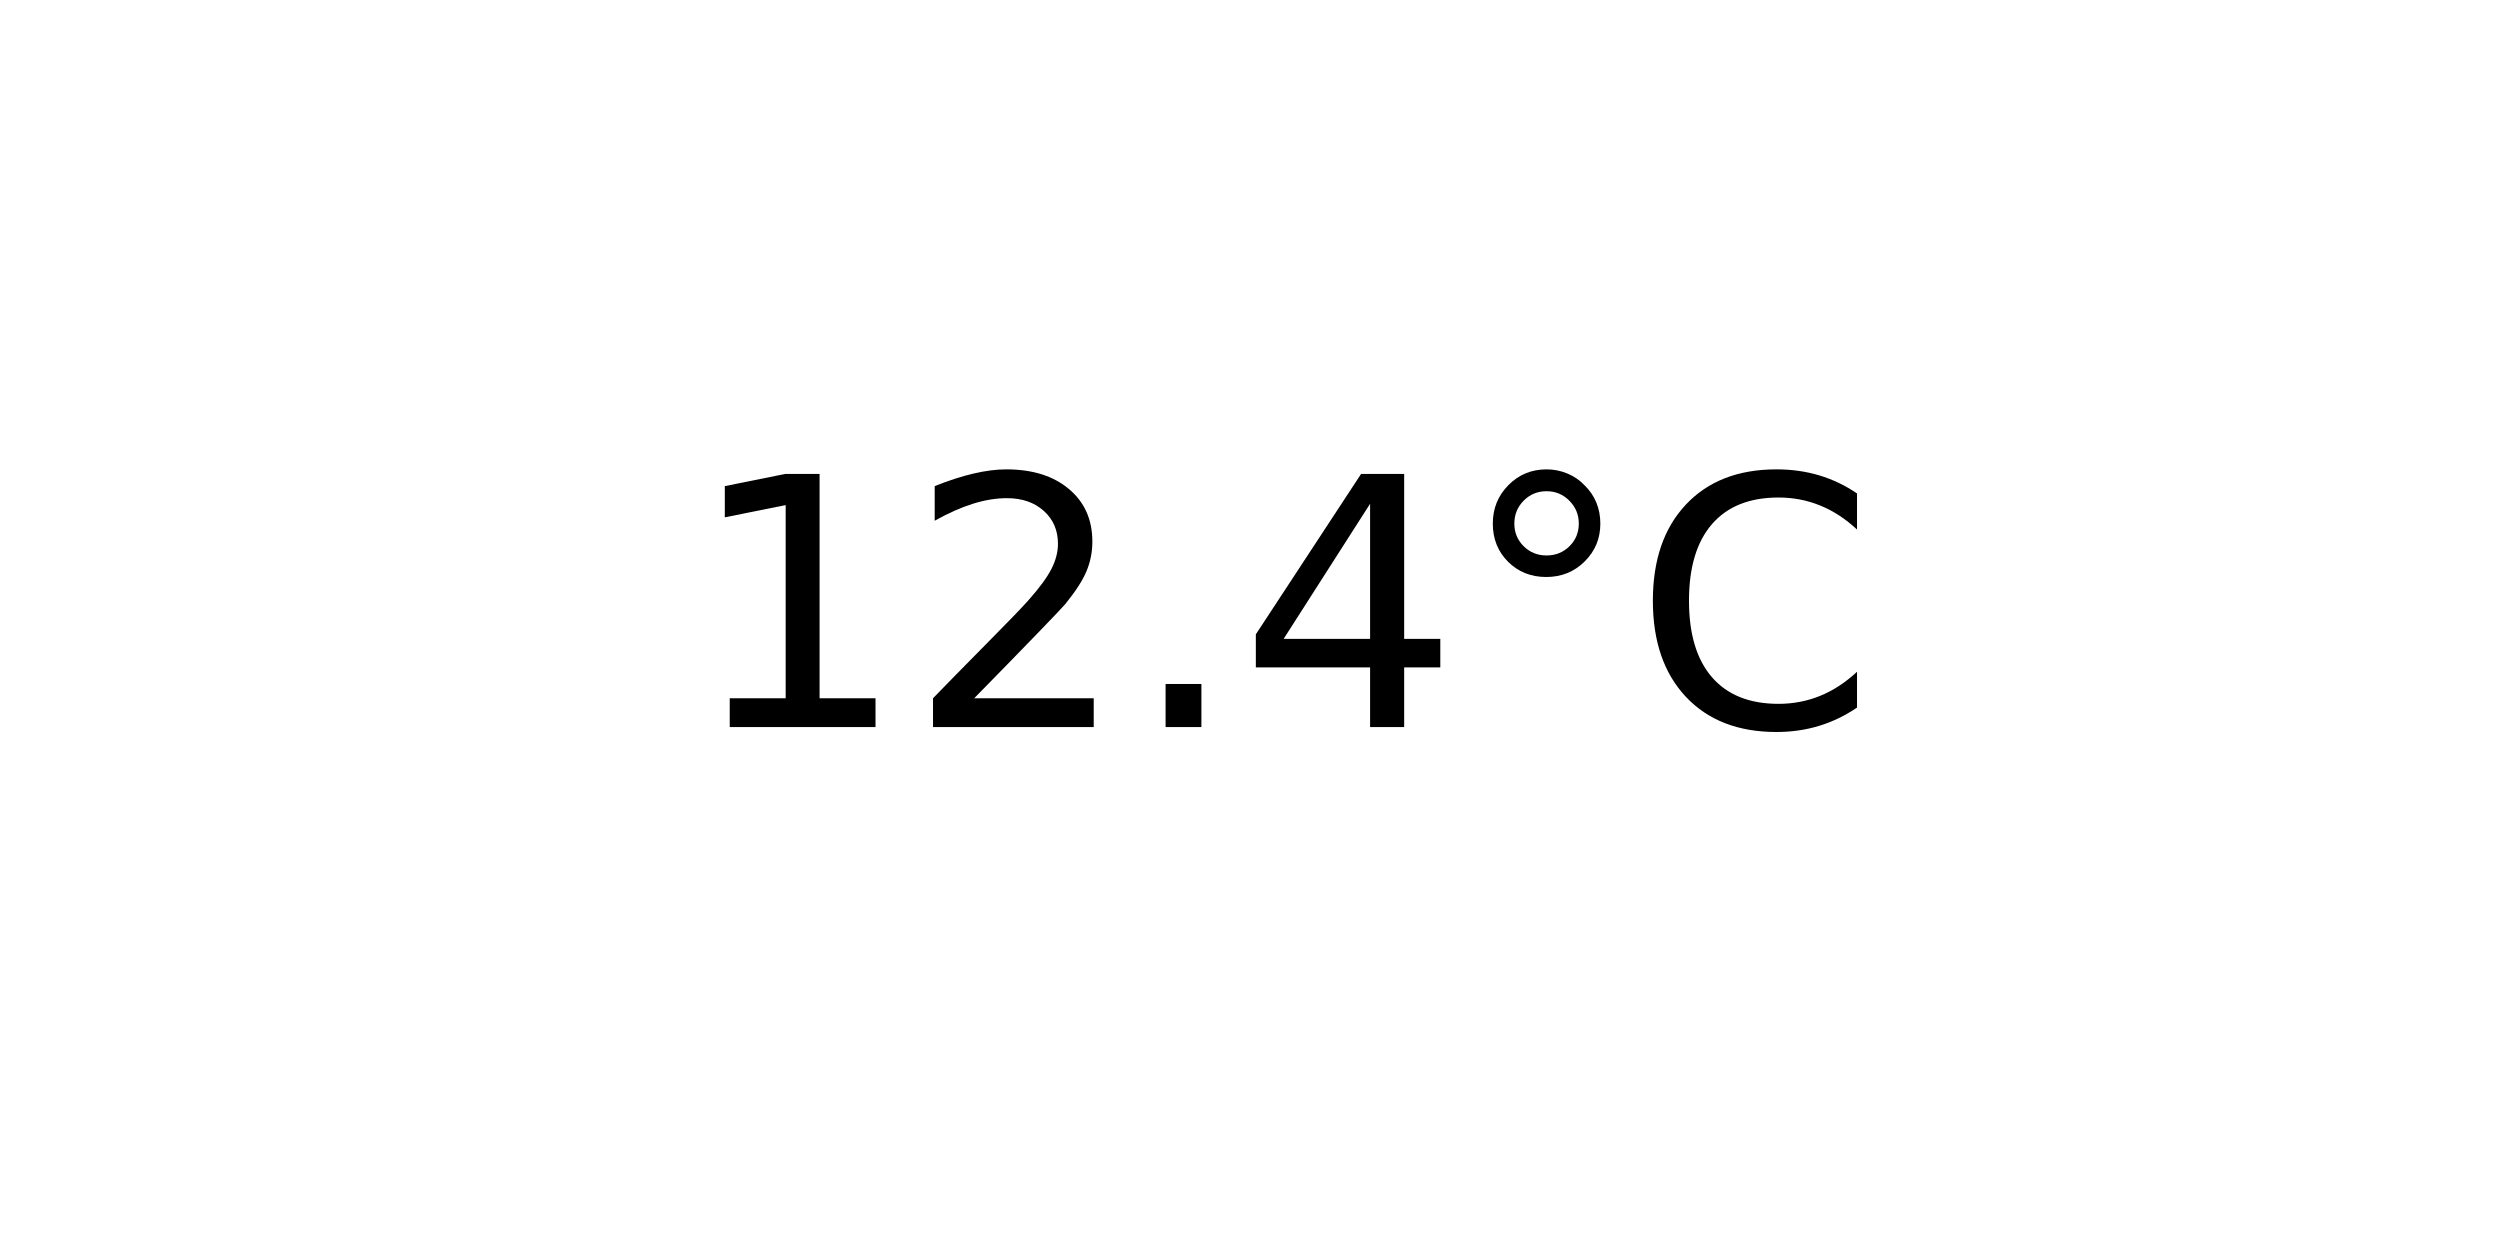
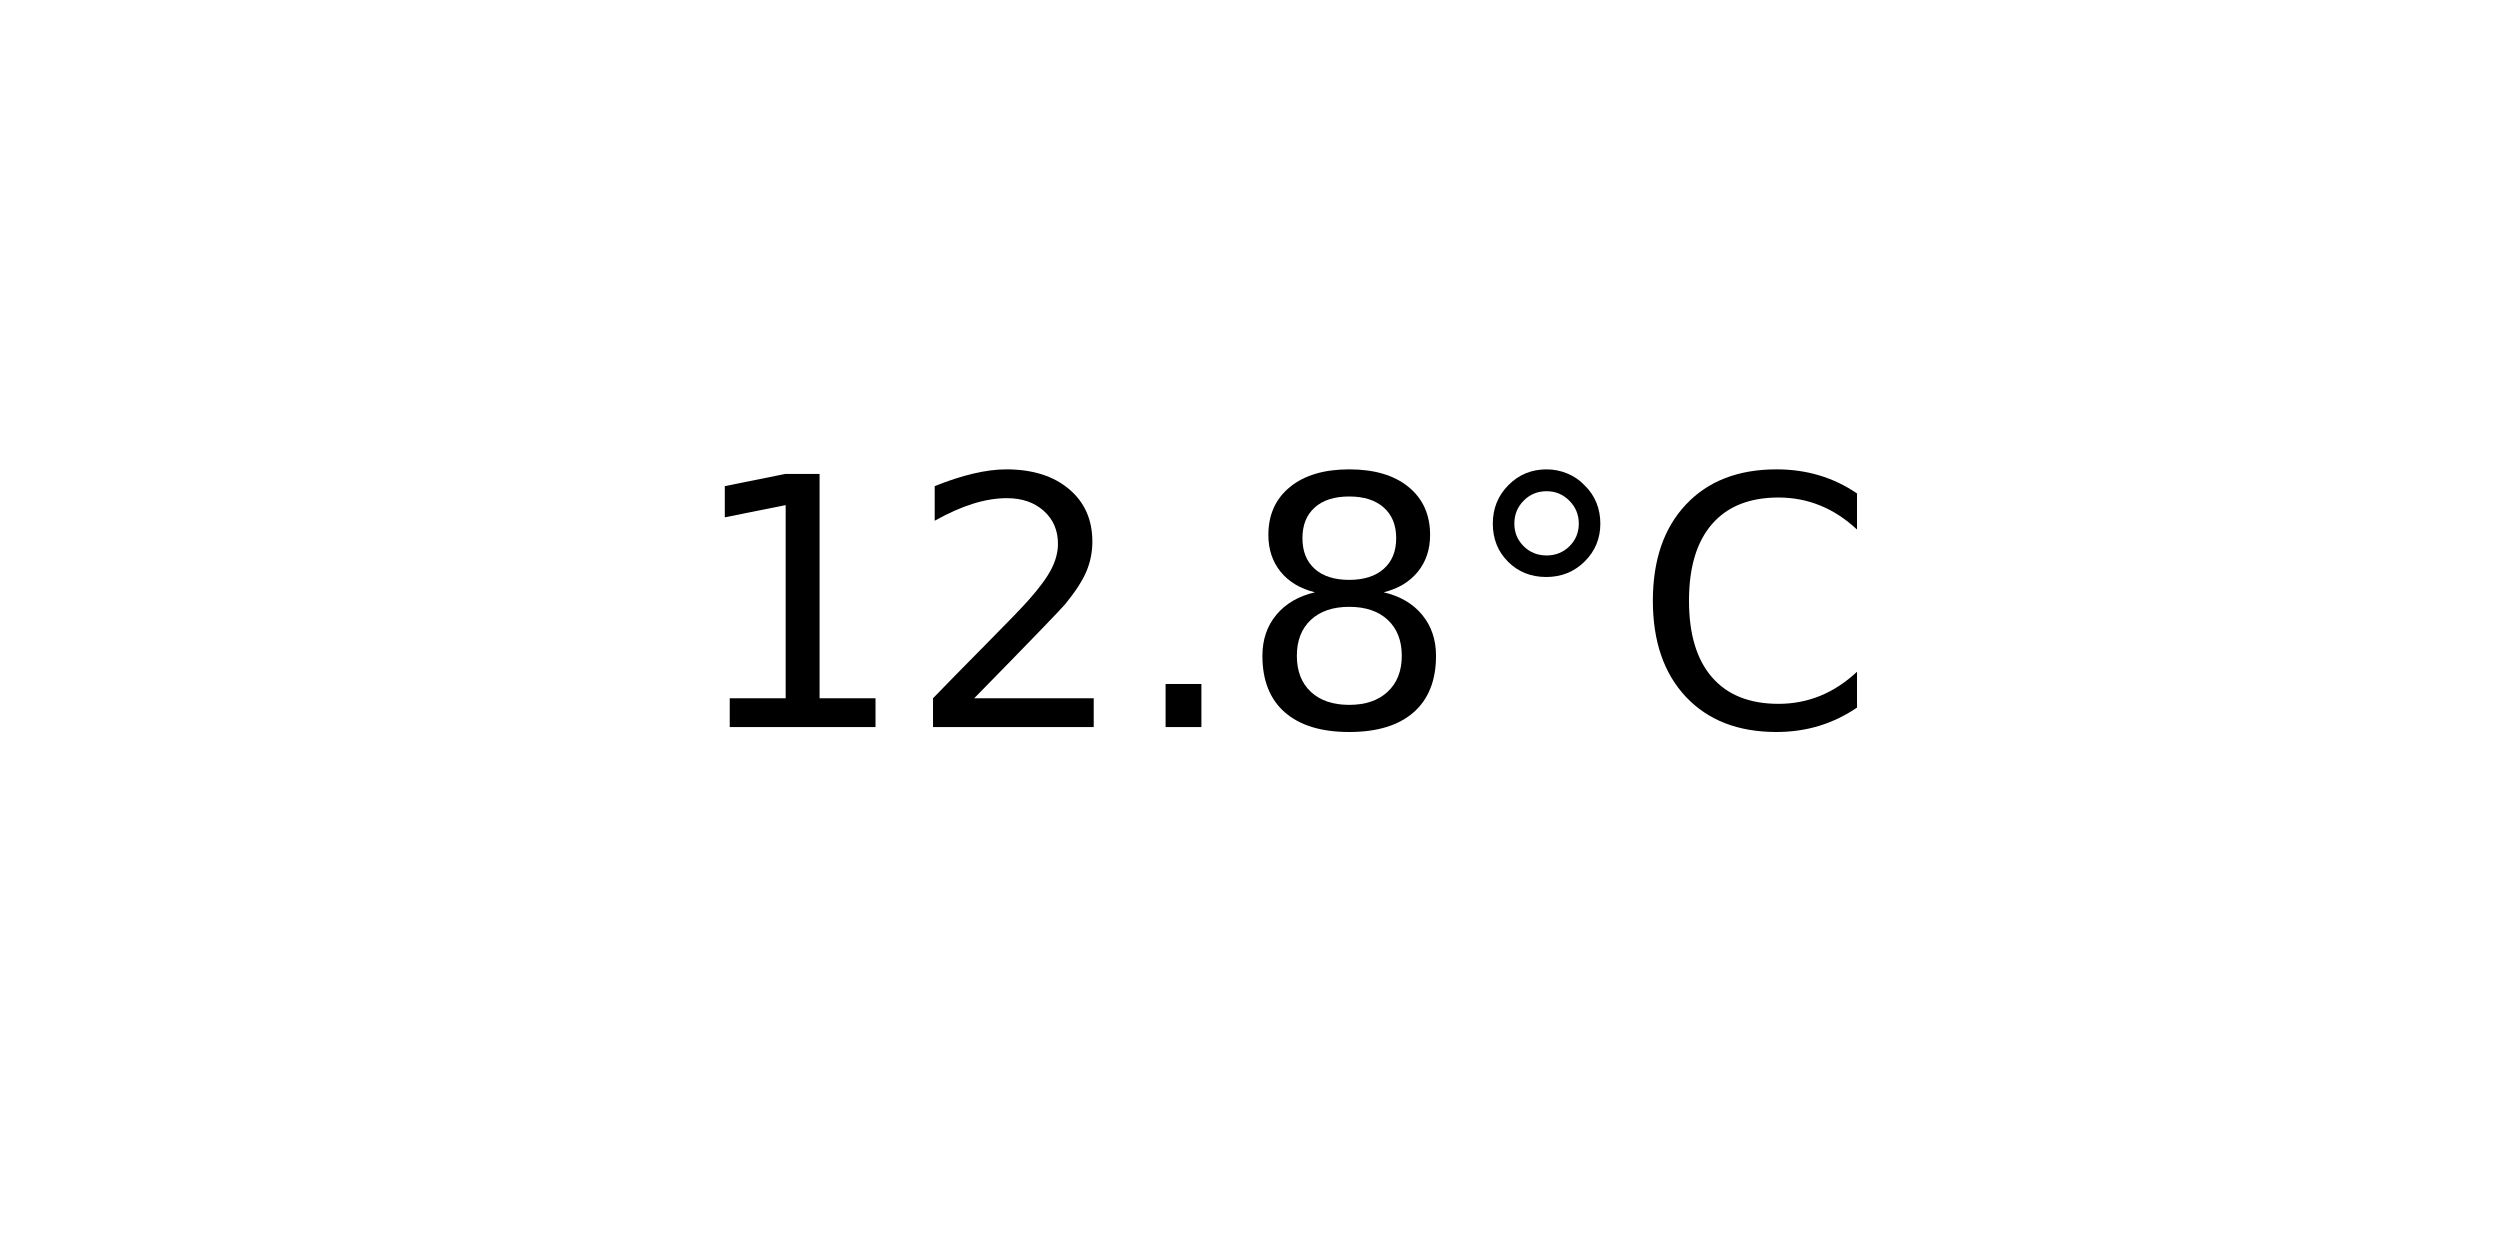
<svg xmlns="http://www.w3.org/2000/svg" xmlns:xlink="http://www.w3.org/1999/xlink" width="72pt" height="36pt" viewBox="0 0 72 36" version="1.1">
  <defs>
    <style type="text/css">*{stroke-linejoin: round; stroke-linecap: butt}</style>
  </defs>
  <g id="figure_1">
    <g id="axes_1">
      <g id="text_1">
        <g transform="translate(19.77578 20.93937) scale(0.1 -0.1)">
          <defs>
            <path id="DejaVuSans-31" d="M 794 531  L 1825 531  L 1825 4091  L 703 3866  L 703 4441  L 1819 4666  L 2450 4666  L 2450 531  L 3481 531  L 3481 0  L 794 0  L 794 531  z " transform="scale(0.015625)" />
            <path id="DejaVuSans-32" d="M 1228 531  L 3431 531  L 3431 0  L 469 0  L 469 531  Q 828 903 1448 1529  Q 2069 2156 2228 2338  Q 2531 2678 2651 2914  Q 2772 3150 2772 3378  Q 2772 3750 2511 3984  Q 2250 4219 1831 4219  Q 1534 4219 1204 4116  Q 875 4013 500 3803  L 500 4441  Q 881 4594 1212 4672  Q 1544 4750 1819 4750  Q 2544 4750 2975 4387  Q 3406 4025 3406 3419  Q 3406 3131 3298 2873  Q 3191 2616 2906 2266  Q 2828 2175 2409 1742  Q 1991 1309 1228 531  z " transform="scale(0.015625)" />
            <path id="DejaVuSans-2e" d="M 684 794  L 1344 794  L 1344 0  L 684 0  L 684 794  z " transform="scale(0.015625)" />
-             <path id="DejaVuSans-34" d="M 2419 4116  L 825 1625  L 2419 1625  L 2419 4116  z M 2253 4666  L 3047 4666  L 3047 1625  L 3713 1625  L 3713 1100  L 3047 1100  L 3047 0  L 2419 0  L 2419 1100  L 313 1100  L 313 1709  L 2253 4666  z " transform="scale(0.015625)" />
+             <path id="DejaVuSans-38" d="M 2034 2216  Q 1584 2216 1326 1975  Q 1069 1734 1069 1313  Q 1069 891 1326 650  Q 1584 409 2034 409  Q 2484 409 2743 651  Q 3003 894 3003 1313  Q 3003 1734 2745 1975  Q 2488 2216 2034 2216  z M 1403 2484  Q 997 2584 770 2862  Q 544 3141 544 3541  Q 544 4100 942 4425  Q 1341 4750 2034 4750  Q 2731 4750 3128 4425  Q 3525 4100 3525 3541  Q 3525 3141 3298 2862  Q 3072 2584 2669 2484  Q 3125 2378 3379 2068  Q 3634 1759 3634 1313  Q 3634 634 3220 271  Q 2806 -91 2034 -91  Q 1263 -91 848 271  Q 434 634 434 1313  Q 434 1759 690 2068  Q 947 2378 1403 2484  z M 1172 3481  Q 1172 3119 1398 2916  Q 1625 2713 2034 2713  Q 2441 2713 2670 2916  Q 2900 3119 2900 3481  Q 2900 3844 2670 4047  Q 2441 4250 2034 4250  Q 1625 4250 1398 4047  Q 1172 3844 1172 3481  z " transform="scale(0.015625)" />
            <path id="DejaVuSans-b0" d="M 1600 4347  Q 1350 4347 1178 4173  Q 1006 4000 1006 3750  Q 1006 3503 1178 3333  Q 1350 3163 1600 3163  Q 1850 3163 2022 3333  Q 2194 3503 2194 3750  Q 2194 3997 2020 4172  Q 1847 4347 1600 4347  z M 1600 4750  Q 1800 4750 1984 4673  Q 2169 4597 2303 4453  Q 2447 4313 2519 4134  Q 2591 3956 2591 3750  Q 2591 3338 2302 3052  Q 2013 2766 1594 2766  Q 1172 2766 890 3047  Q 609 3328 609 3750  Q 609 4169 896 4459  Q 1184 4750 1600 4750  z " transform="scale(0.015625)" />
            <path id="DejaVuSans-43" d="M 4122 4306  L 4122 3641  Q 3803 3938 3442 4084  Q 3081 4231 2675 4231  Q 1875 4231 1450 3742  Q 1025 3253 1025 2328  Q 1025 1406 1450 917  Q 1875 428 2675 428  Q 3081 428 3442 575  Q 3803 722 4122 1019  L 4122 359  Q 3791 134 3420 21  Q 3050 -91 2638 -91  Q 1578 -91 968 557  Q 359 1206 359 2328  Q 359 3453 968 4101  Q 1578 4750 2638 4750  Q 3056 4750 3426 4639  Q 3797 4528 4122 4306  z " transform="scale(0.015625)" />
          </defs>
          <use xlink:href="#DejaVuSans-31" />
          <use xlink:href="#DejaVuSans-32" x="63.623" />
          <use xlink:href="#DejaVuSans-2e" x="127.246" />
-           <use xlink:href="#DejaVuSans-34" x="159.033" />
+           <use xlink:href="#DejaVuSans-38" x="159.033" />
          <use xlink:href="#DejaVuSans-b0" x="222.656" />
          <use xlink:href="#DejaVuSans-43" x="272.656" />
        </g>
      </g>
    </g>
  </g>
</svg>
